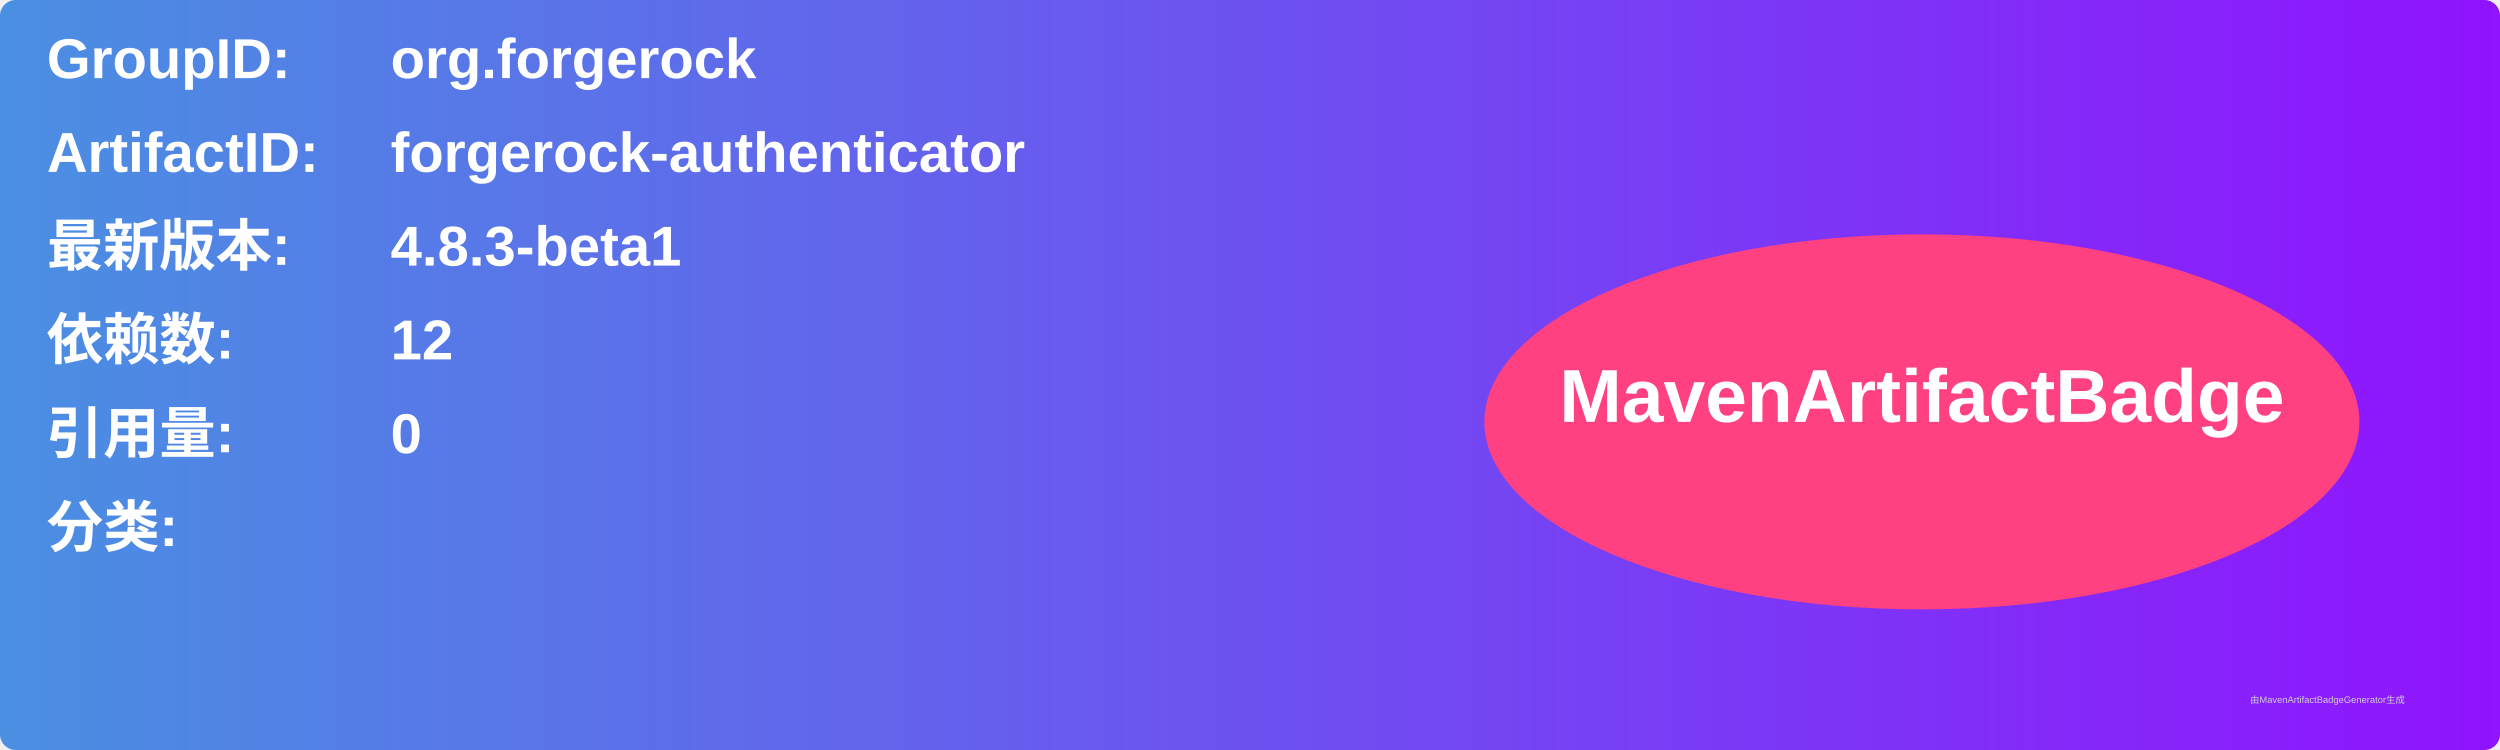
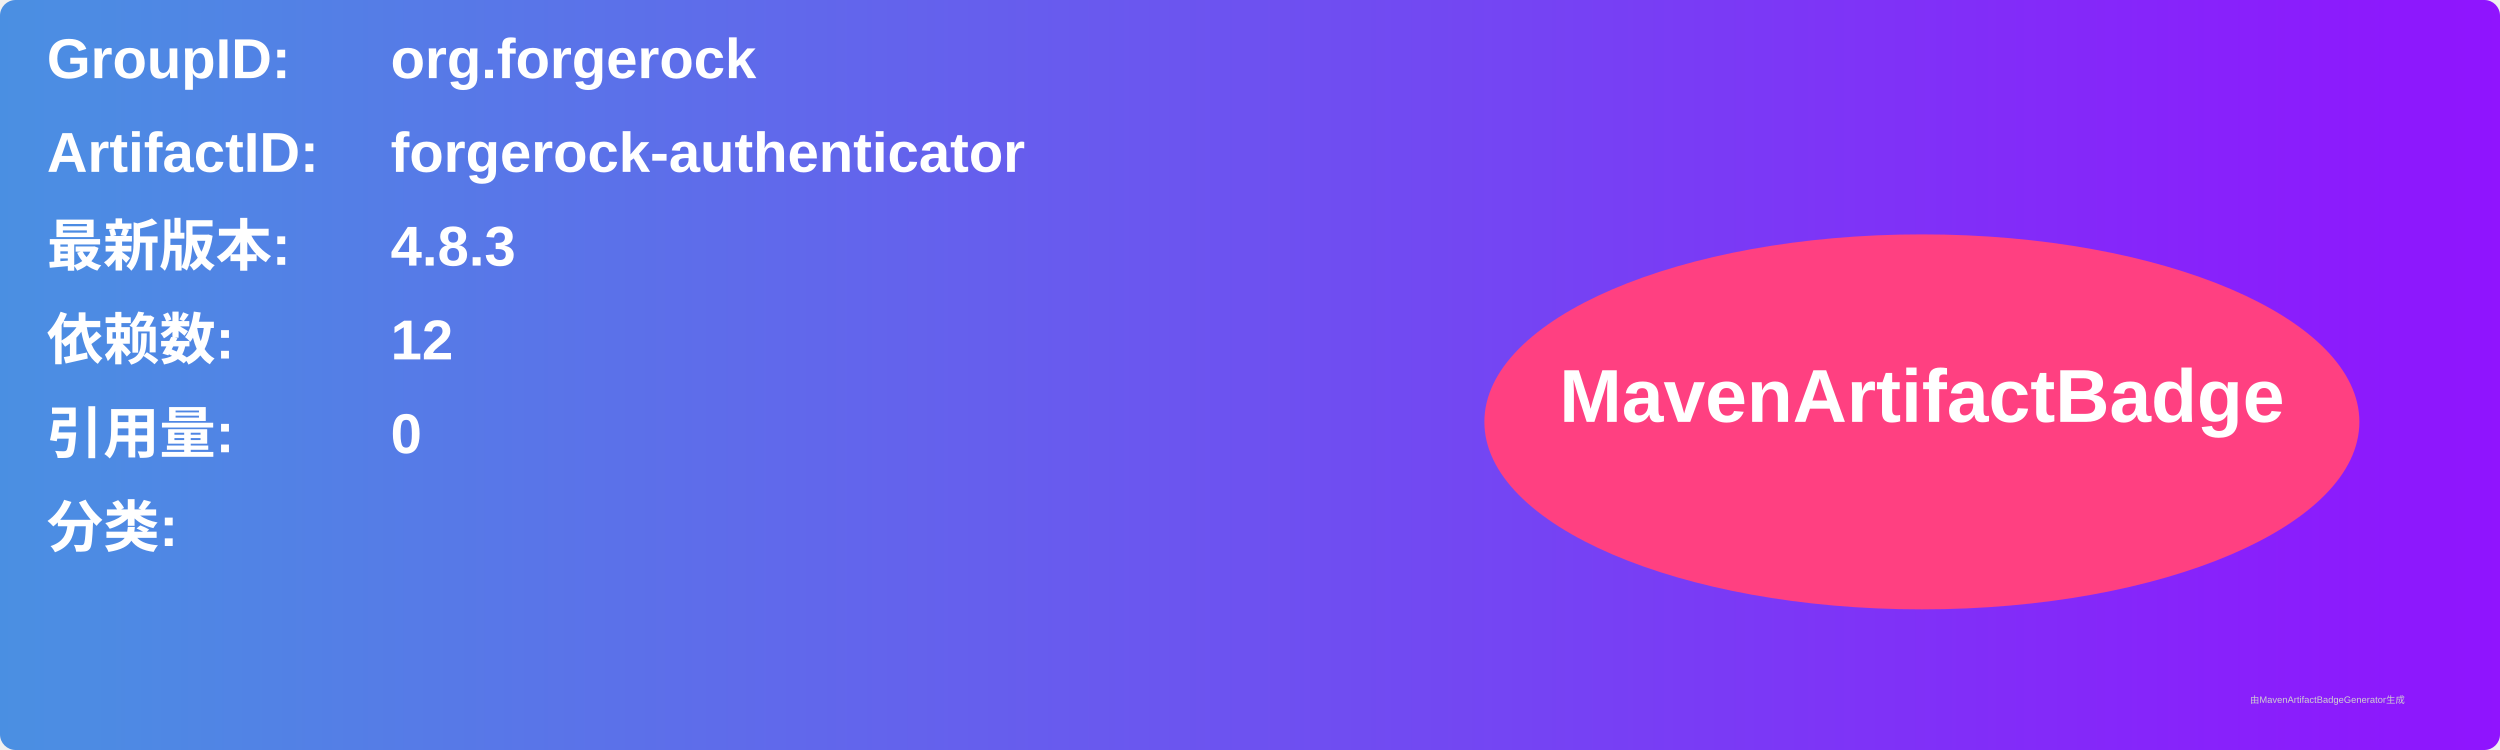
<svg xmlns="http://www.w3.org/2000/svg" width="800" height="240" viewBox="0 0 800 240">
  <linearGradient id="grad" x1="0%" y1="0%" x2="100%" y2="0%">
    <stop offset="0%" stop-color="#4a90e2" />
    <stop offset="100%" stop-color="#9013fe" />
  </linearGradient>
  <rect width="100%" height="100%" rx="5" ry="5" fill="url(#grad)" />
  <g transform="translate(15, 15)">
    <text x="0" y="10" font-family="Arial" font-size="18" fill="white" font-weight="bold" width="260">GroupID:</text>
    <text x="110" y="10" font-family="Arial" font-size="18" fill="white" font-weight="bold" width="460">org.forgerock</text>
    <text x="0" y="40" font-family="Arial" font-size="18" fill="white" font-weight="bold" width="260">ArtifactID:</text>
    <text x="110" y="40" font-family="Arial" font-size="18" fill="white" font-weight="bold" width="460">forgerock-authenticator</text>
    <text x="0" y="70" font-family="Arial" font-size="18" fill="white" font-weight="bold">最新版本:</text>
    <text x="110" y="70" font-family="Arial" font-size="18" fill="white" font-weight="bold">
-       <tspan font-weight="bold">4.8.3-beta1</tspan>
+       <tspan font-weight="bold">4.8.3</tspan>
    </text>
    <text x="0" y="100" font-family="Arial" font-size="18" fill="white" font-weight="bold">依赖数: </text>
    <text x="110" y="100" font-family="Arial" font-size="18" fill="white">
      <tspan font-weight="bold">12</tspan>
    </text>
    <text x="0" y="130" font-family="Arial" font-size="18" fill="white" font-weight="bold">引用量: </text>
    <text x="110" y="130" font-family="Arial" font-size="18" fill="white">
      <tspan font-weight="bold">0</tspan>
    </text>
    <text x="0" y="160" font-family="Arial" font-size="18" fill="white" font-weight="bold">分类:</text>
    <text x="10" y="190" font-family="Arial" font-size="10" fill="white">
      <tspan font-weight="bold" />
    </text>
    <ellipse cx="600" cy="120" rx="140" ry="60" fill="#ff4081" />
    <text x="600" y="120" text-anchor="middle" font-family="Arial" font-size="24" fill="white" font-weight="bold">MavenArtifactBadge</text>
  </g>
  <text x="720" y="225" font-family="Arial" font-size="3" fill="#d0d0d0">由MavenArtifactBadgeGenerator生成</text>
</svg>
